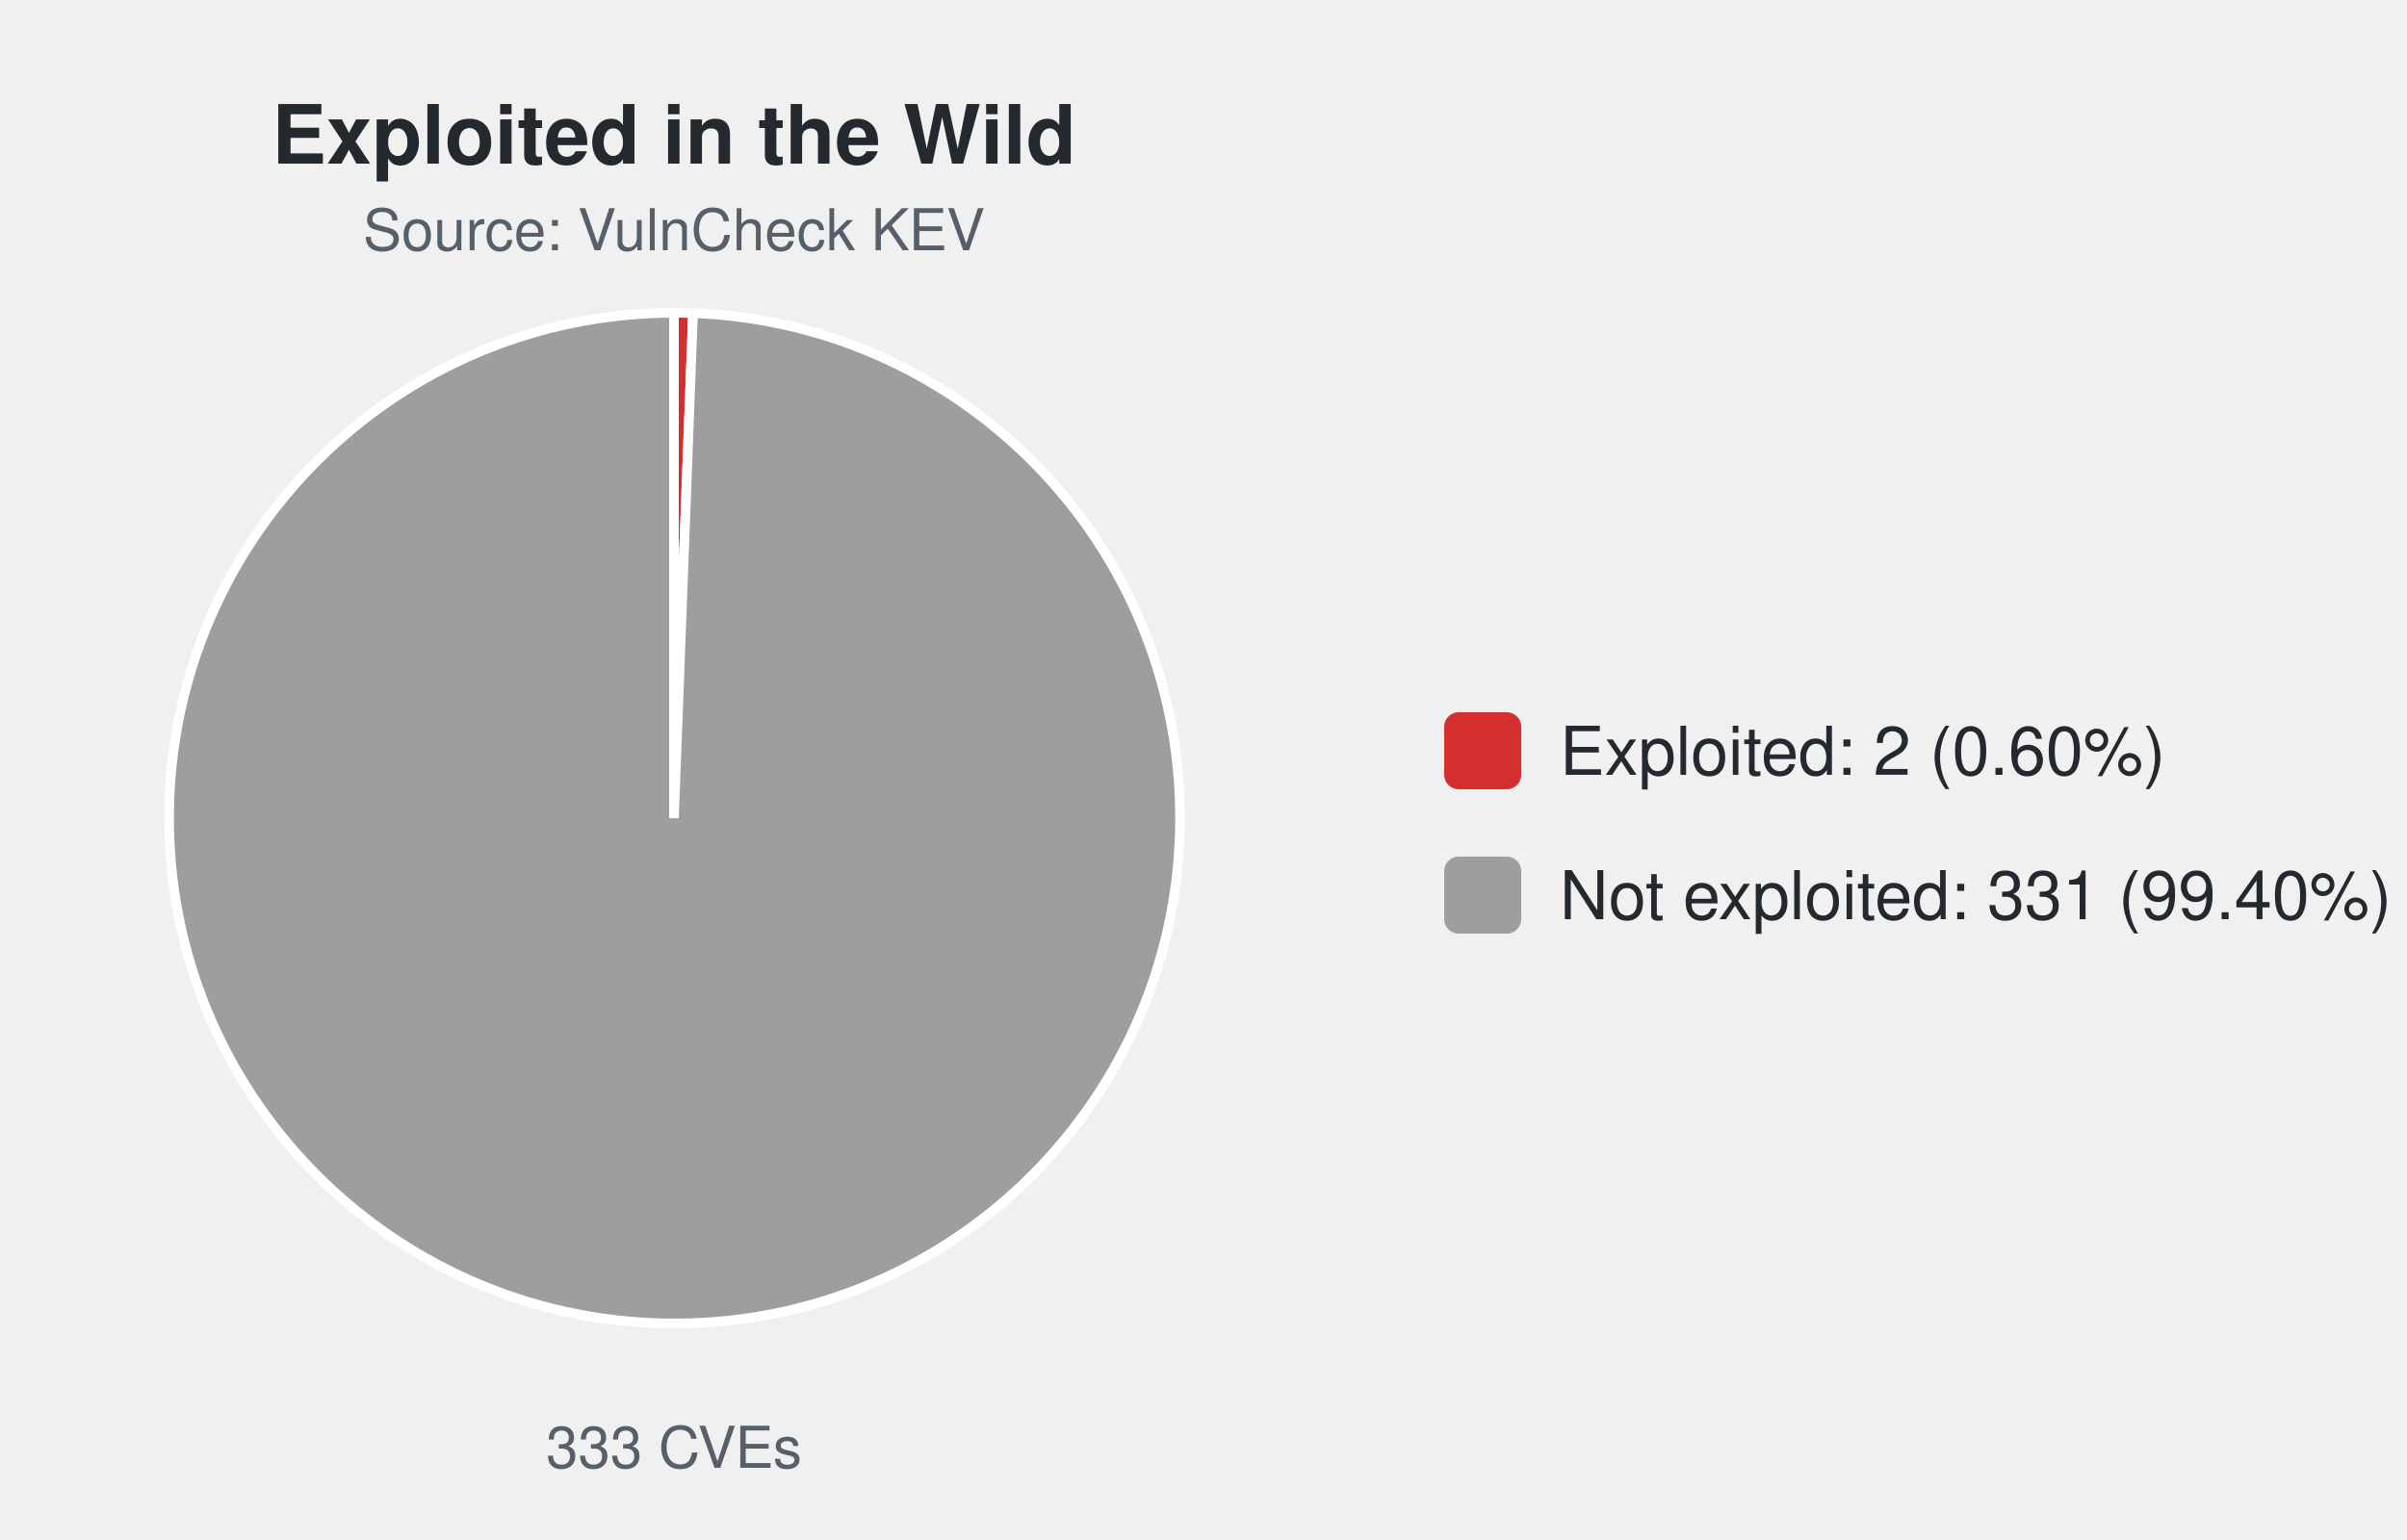
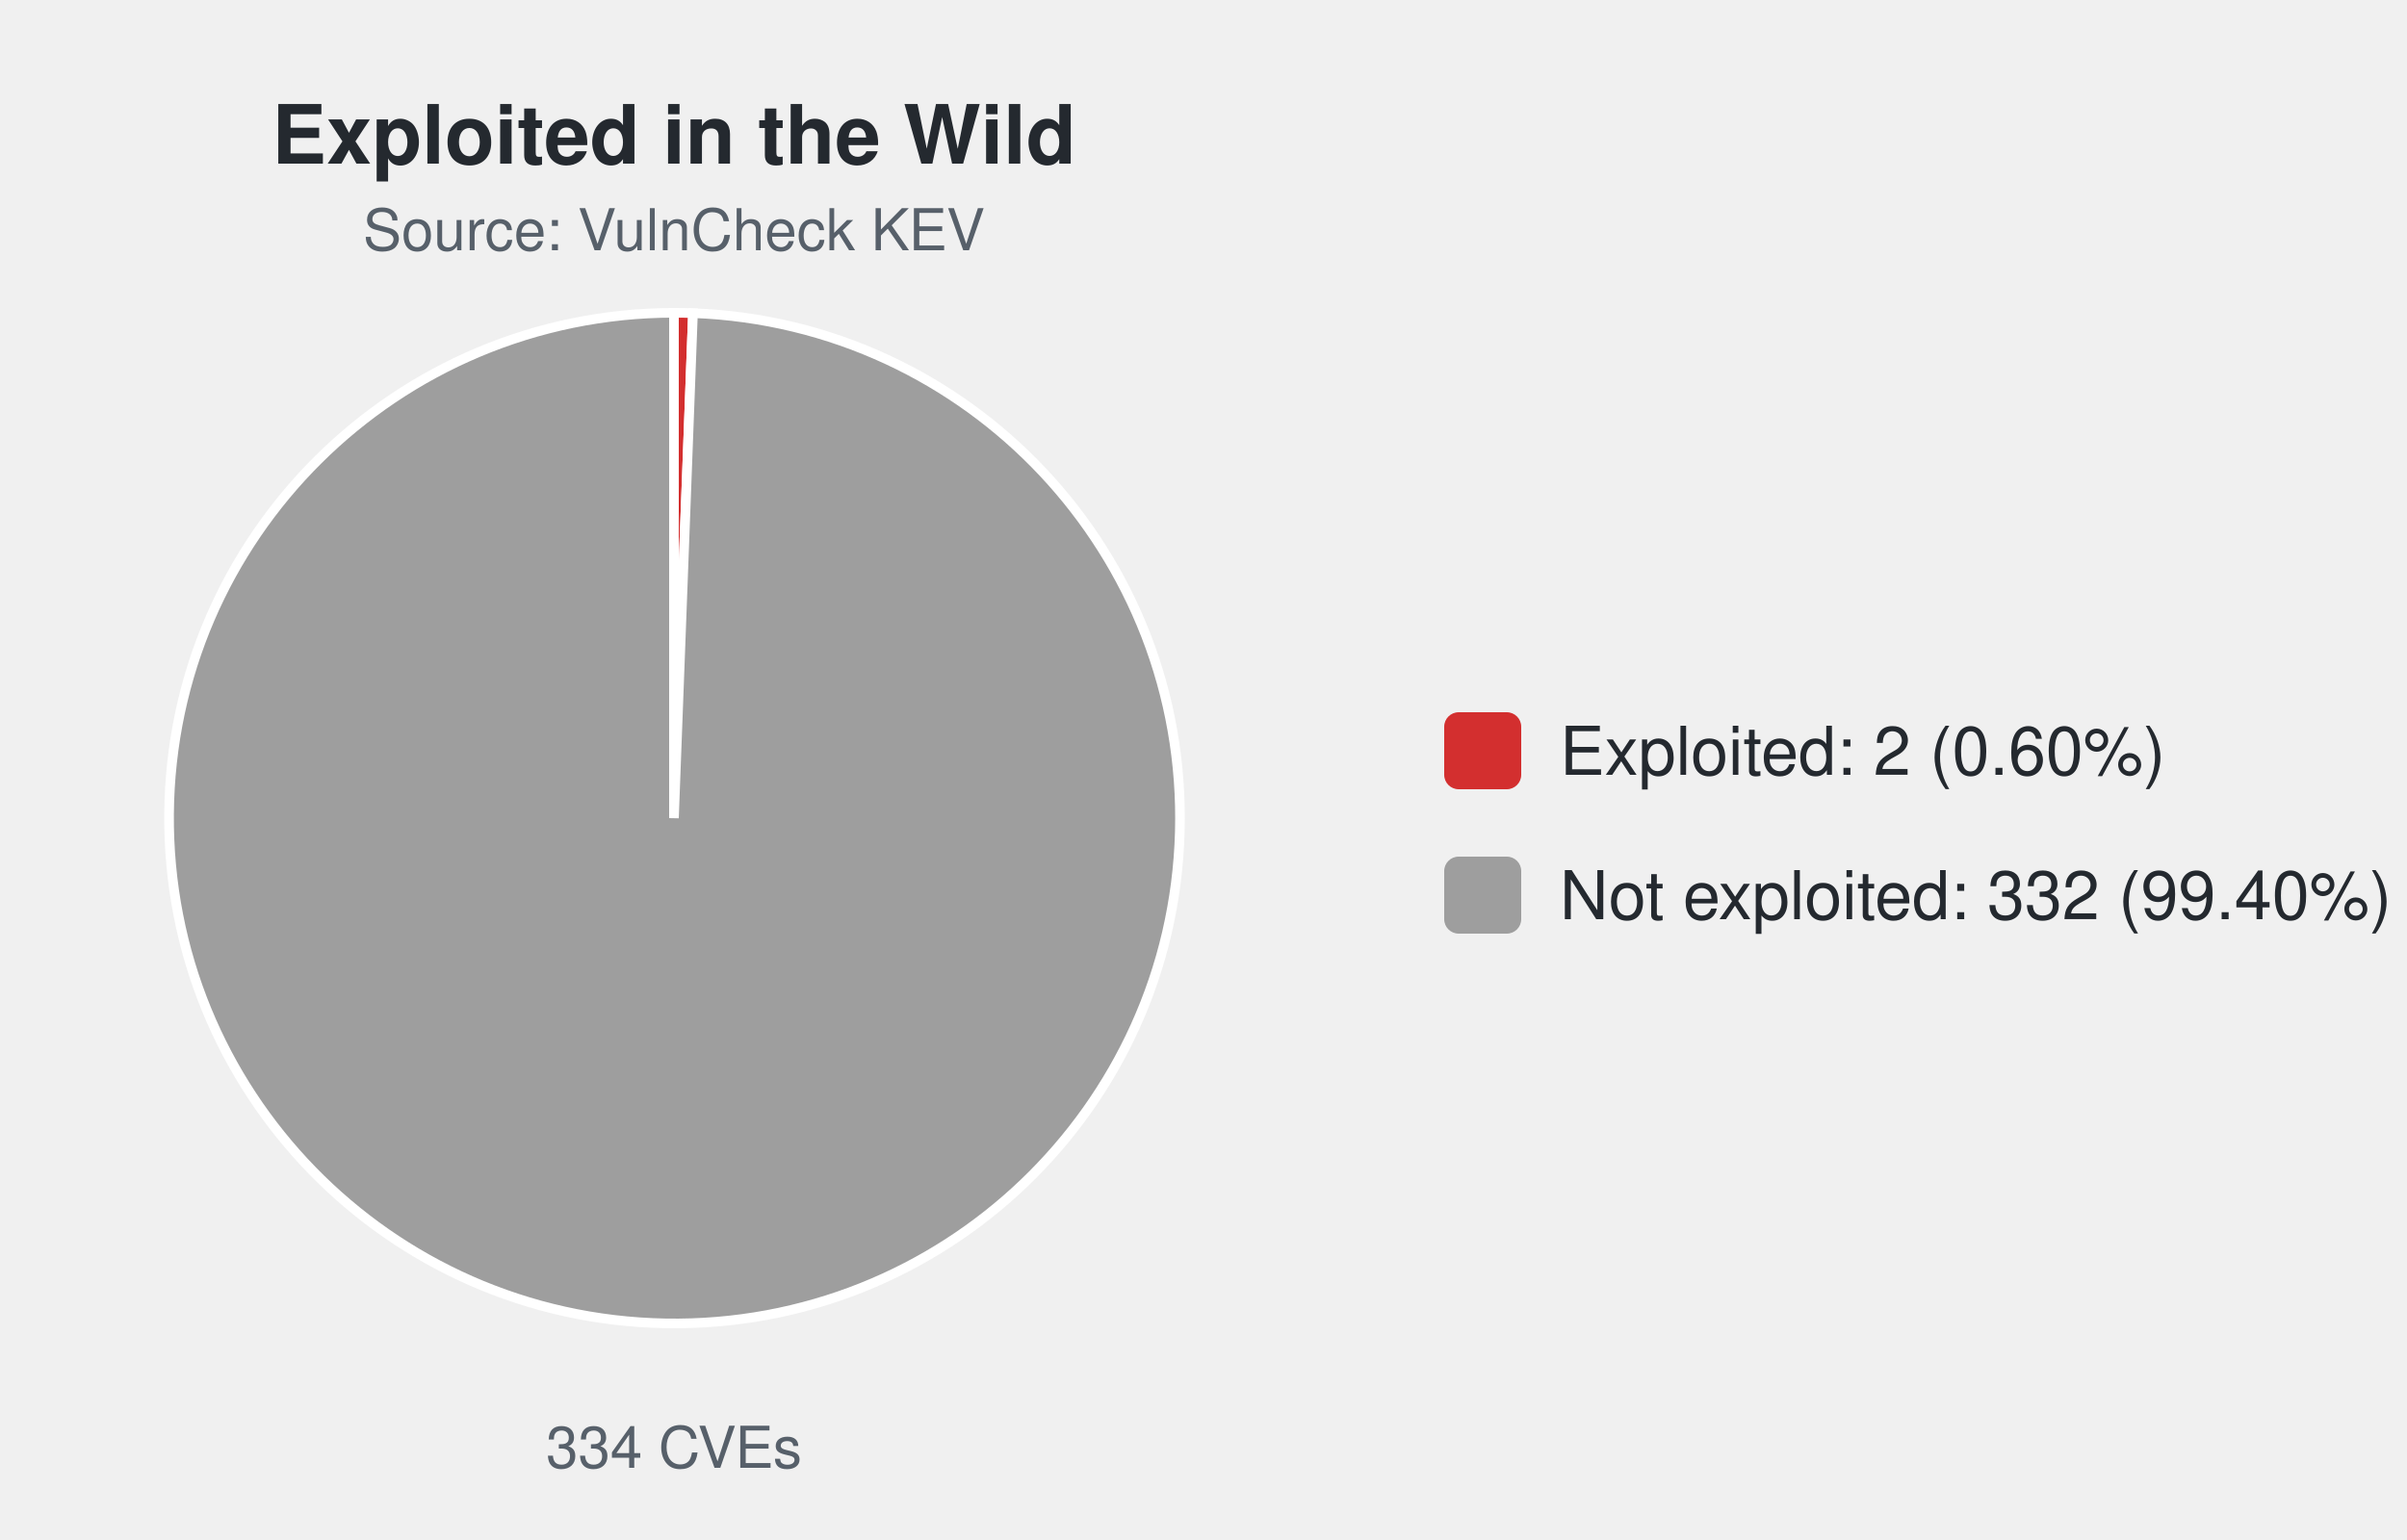
<svg xmlns="http://www.w3.org/2000/svg" width="500" height="320" viewBox="0 0 500 320" font-family="-apple-system,Segoe UI,Helvetica,Arial,sans-serif">
  <text x="140.0" y="34" font-size="17" font-weight="600" text-anchor="middle" fill="#24292f">Exploited in the Wild</text>
  <text x="140.0" y="52" font-size="12" text-anchor="middle" fill="#57606a">Source: VulnCheck KEV</text>
-   <path d="M140.00,170.00 L140.00,65.00 A105.0,105.0 0 0 1 143.96,65.07 Z" fill="#d32f2f" stroke="#ffffff" stroke-width="2" />
-   <path d="M140.00,170.00 L143.96,65.07 A105.0,105.0 0 1 1 140.00,65.00 Z" fill="#9e9e9e" stroke="#ffffff" stroke-width="2" />
-   <text x="140.0" y="305" font-size="12" text-anchor="middle" fill="#57606a">333 CVEs</text>
+   <path d="M140.00,170.00 L140.00,65.00 A105.0,105.0 0 0 1 143.95,65.07 Z" fill="#d32f2f" stroke="#ffffff" stroke-width="2" />
+   <path d="M140.00,170.00 L143.95,65.07 A105.0,105.0 0 1 1 140.00,65.00 Z" fill="#9e9e9e" stroke="#ffffff" stroke-width="2" />
+   <text x="140.0" y="305" font-size="12" text-anchor="middle" fill="#57606a">334 CVEs</text>
  <rect x="300.0" y="148.0" width="16" height="16" rx="3" fill="#d32f2f" />
  <text x="324.0" y="161.0" font-size="14" fill="#24292f">Exploited: 2 (0.60%)</text>
  <rect x="300.0" y="178.0" width="16" height="16" rx="3" fill="#9e9e9e" />
-   <text x="324.0" y="191.0" font-size="14" fill="#24292f">Not exploited: 331 (99.40%)</text>
+   <text x="324.0" y="191.0" font-size="14" fill="#24292f">Not exploited: 332 (99.40%)</text>
</svg>
